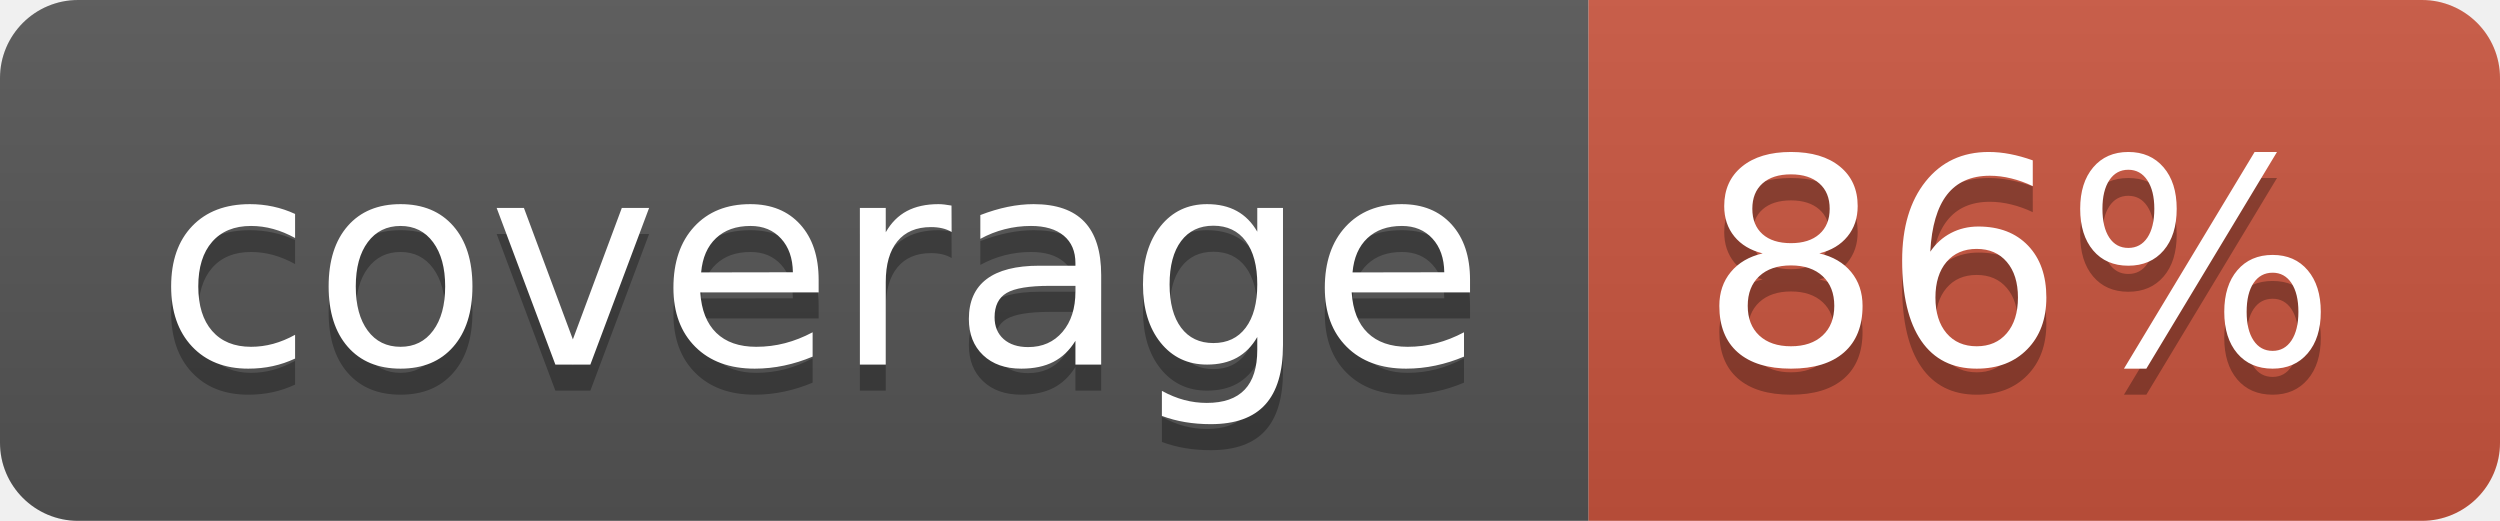
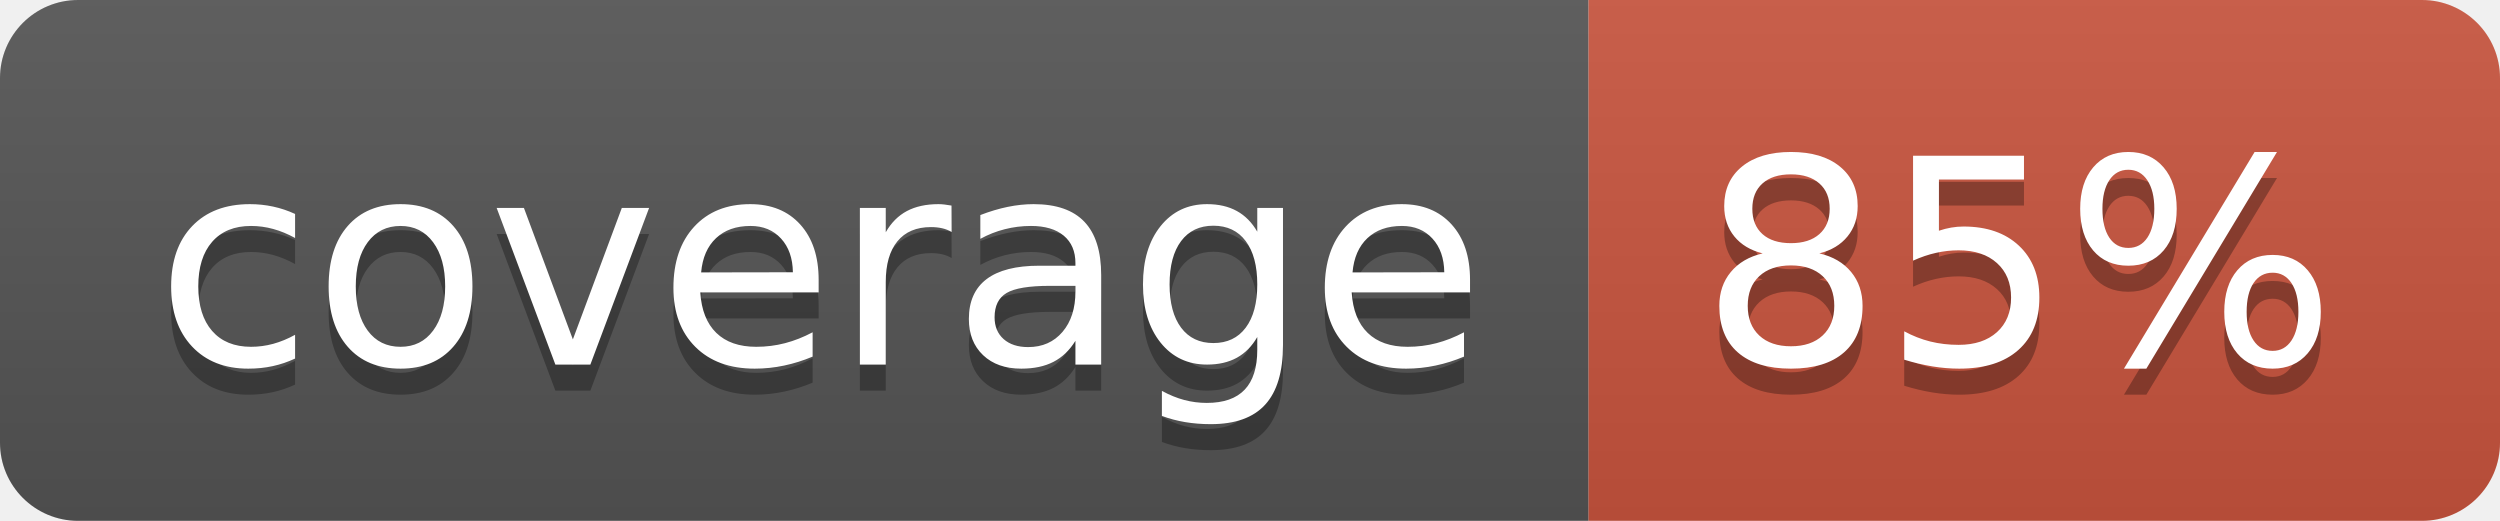
<svg xmlns="http://www.w3.org/2000/svg" width="96" height="20">
  <linearGradient id="b" x2="0" y2="100%">
    <stop offset="0" stop-color="#bbb" stop-opacity=".1" />
    <stop offset="1" stop-opacity=".1" />
  </linearGradient>
  <clipPath id="a">
    <rect width="96" height="20" rx="3" fill="#fff" />
  </clipPath>
  <g clip-path="url(#a)">
    <path fill="#555" d="M0 0h61v20H0z" />
    <path fill="#CA553E" d="M61 0h35v20H61z" />
    <path fill="url(#b)" d="M0 0h96v20H0z" />
  </g>
  <g fill="#fff" text-anchor="middle" font-family="DejaVu Sans,Verdana,Geneva,sans-serif" font-size="110">
    <text x="315" y="150" fill="#010101" fill-opacity=".3" transform="scale(.1)" textLength="510">coverage</text>
    <text x="315" y="140" transform="scale(.1)" textLength="510">coverage</text>
-     <text x="775" y="150" fill="#010101" fill-opacity=".3" transform="scale(.1)" textLength="250">86%</text>
-     <text x="775" y="140" transform="scale(.1)" textLength="250">86%</text>
+     <text x="775" y="150" fill="#010101" fill-opacity=".3" transform="scale(.1)" textLength="250">85%</text>
+     <text x="775" y="140" transform="scale(.1)" textLength="250">85%</text>
  </g>
</svg>
